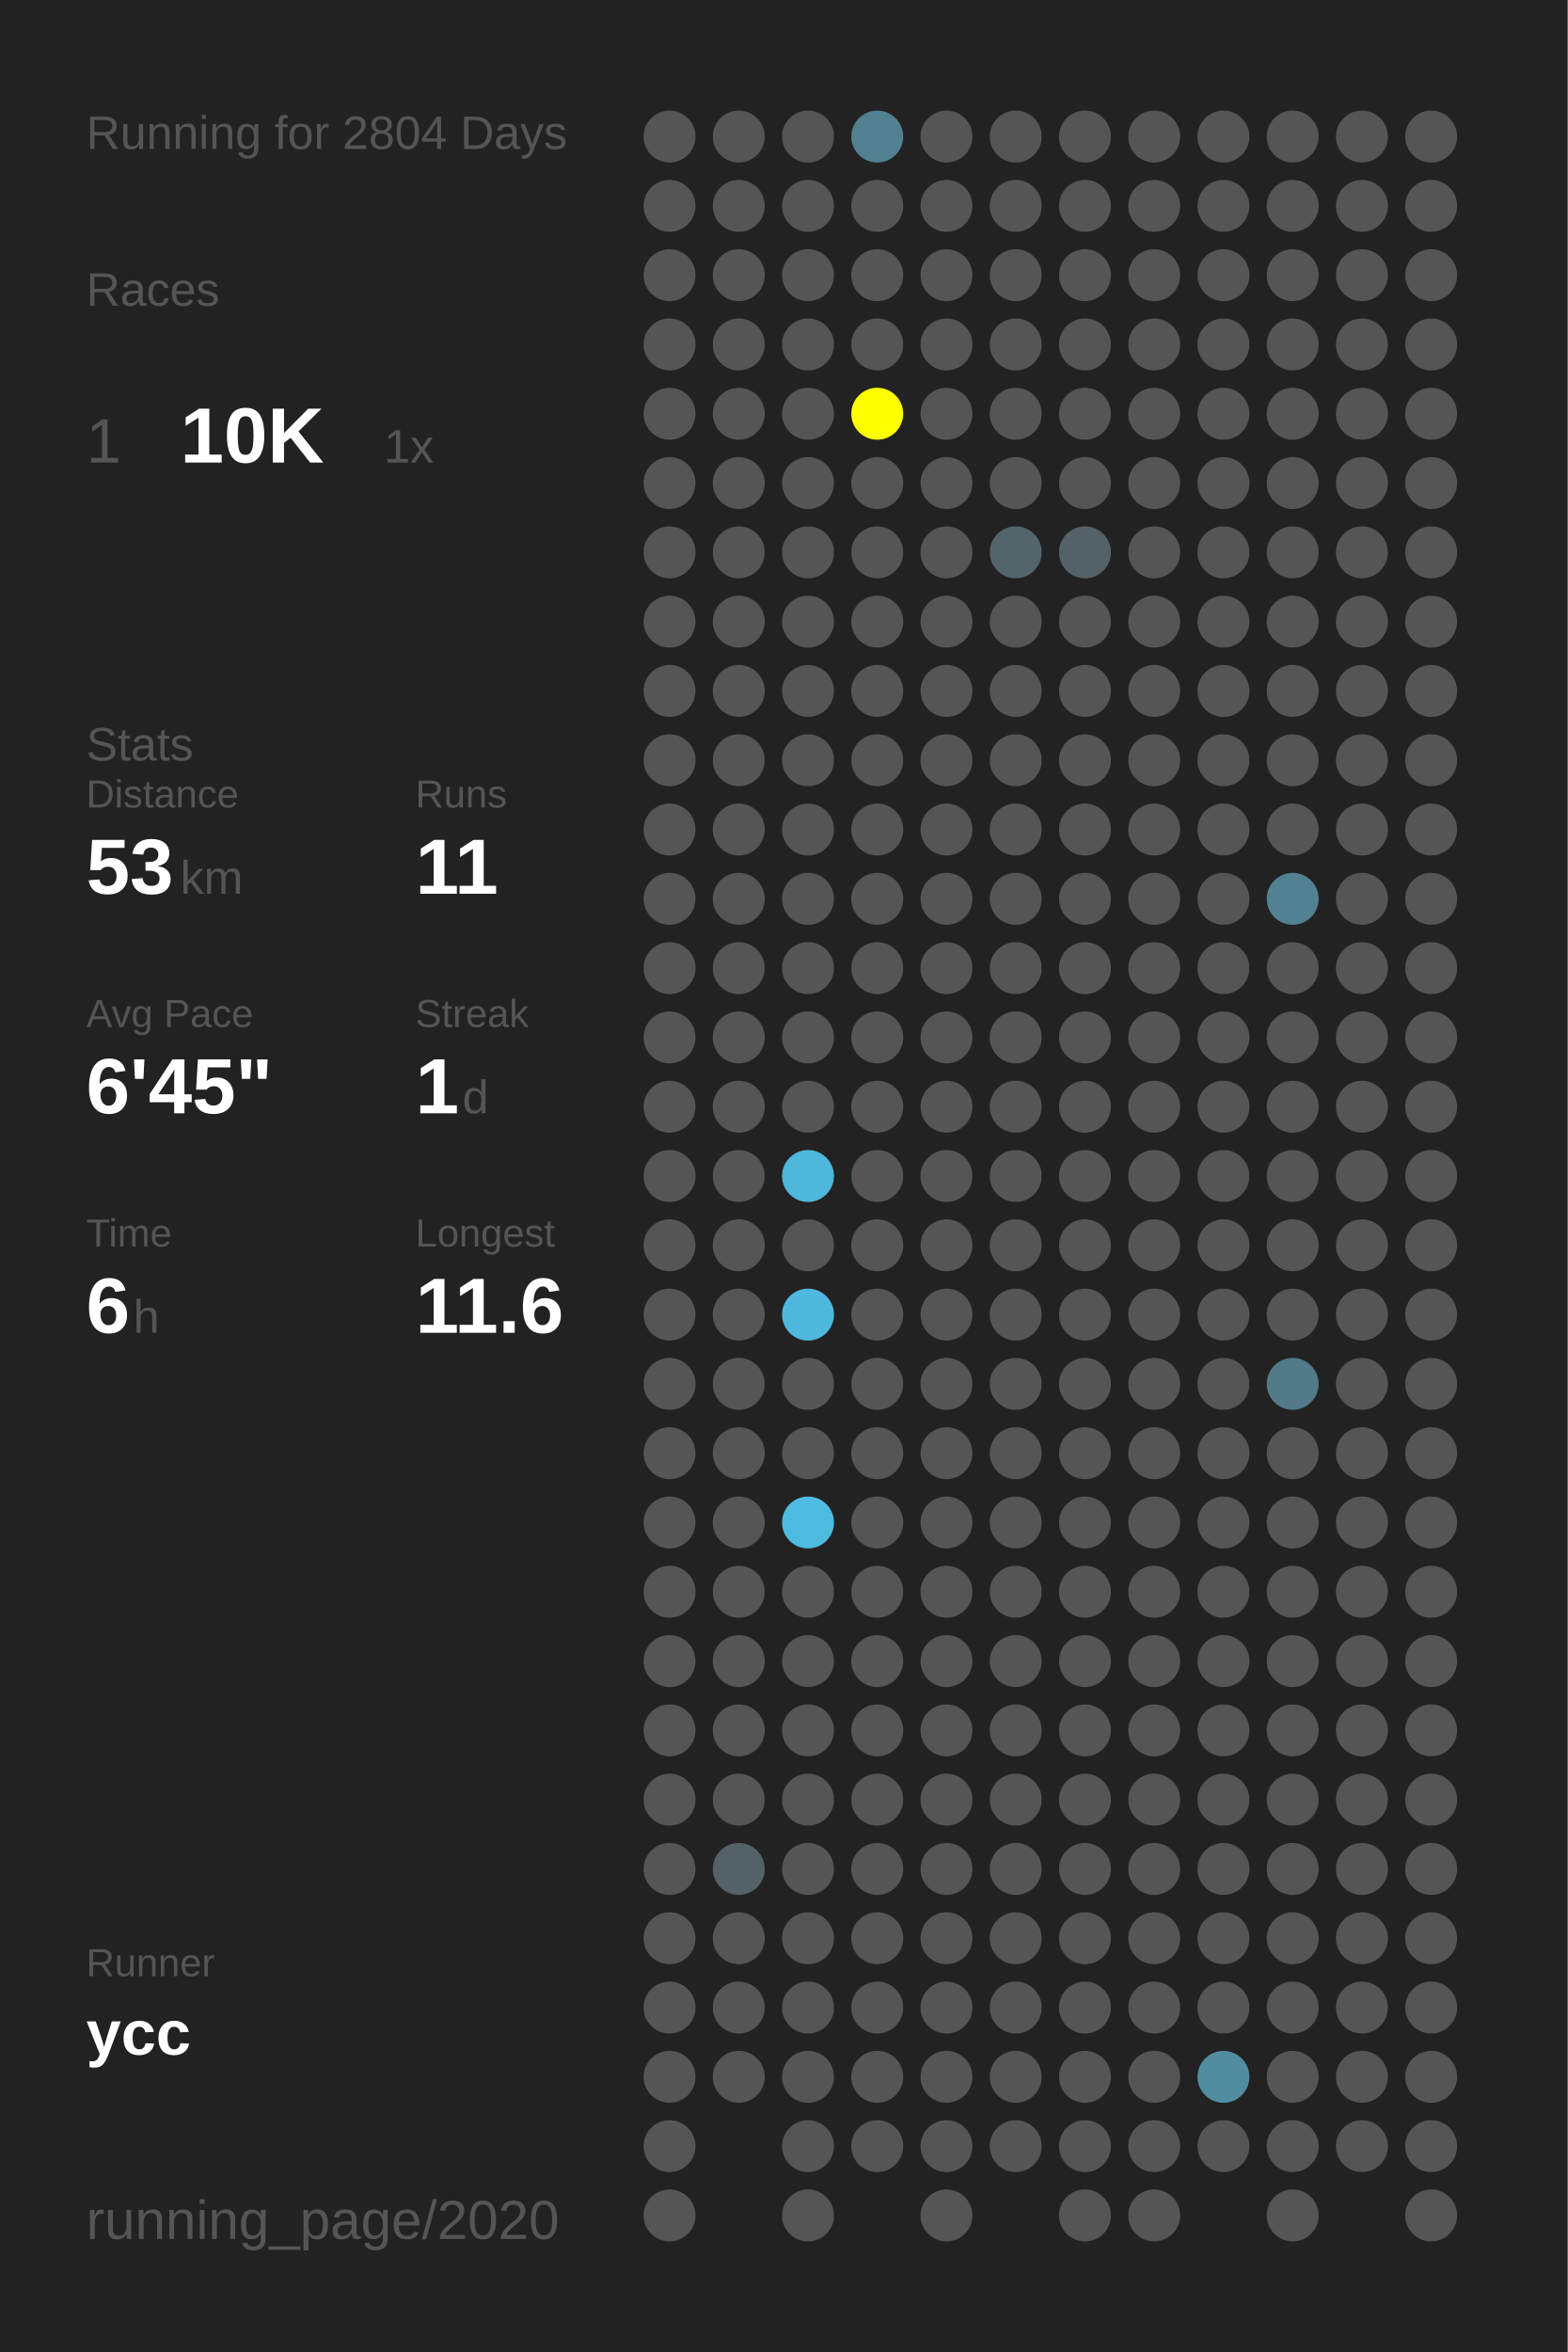
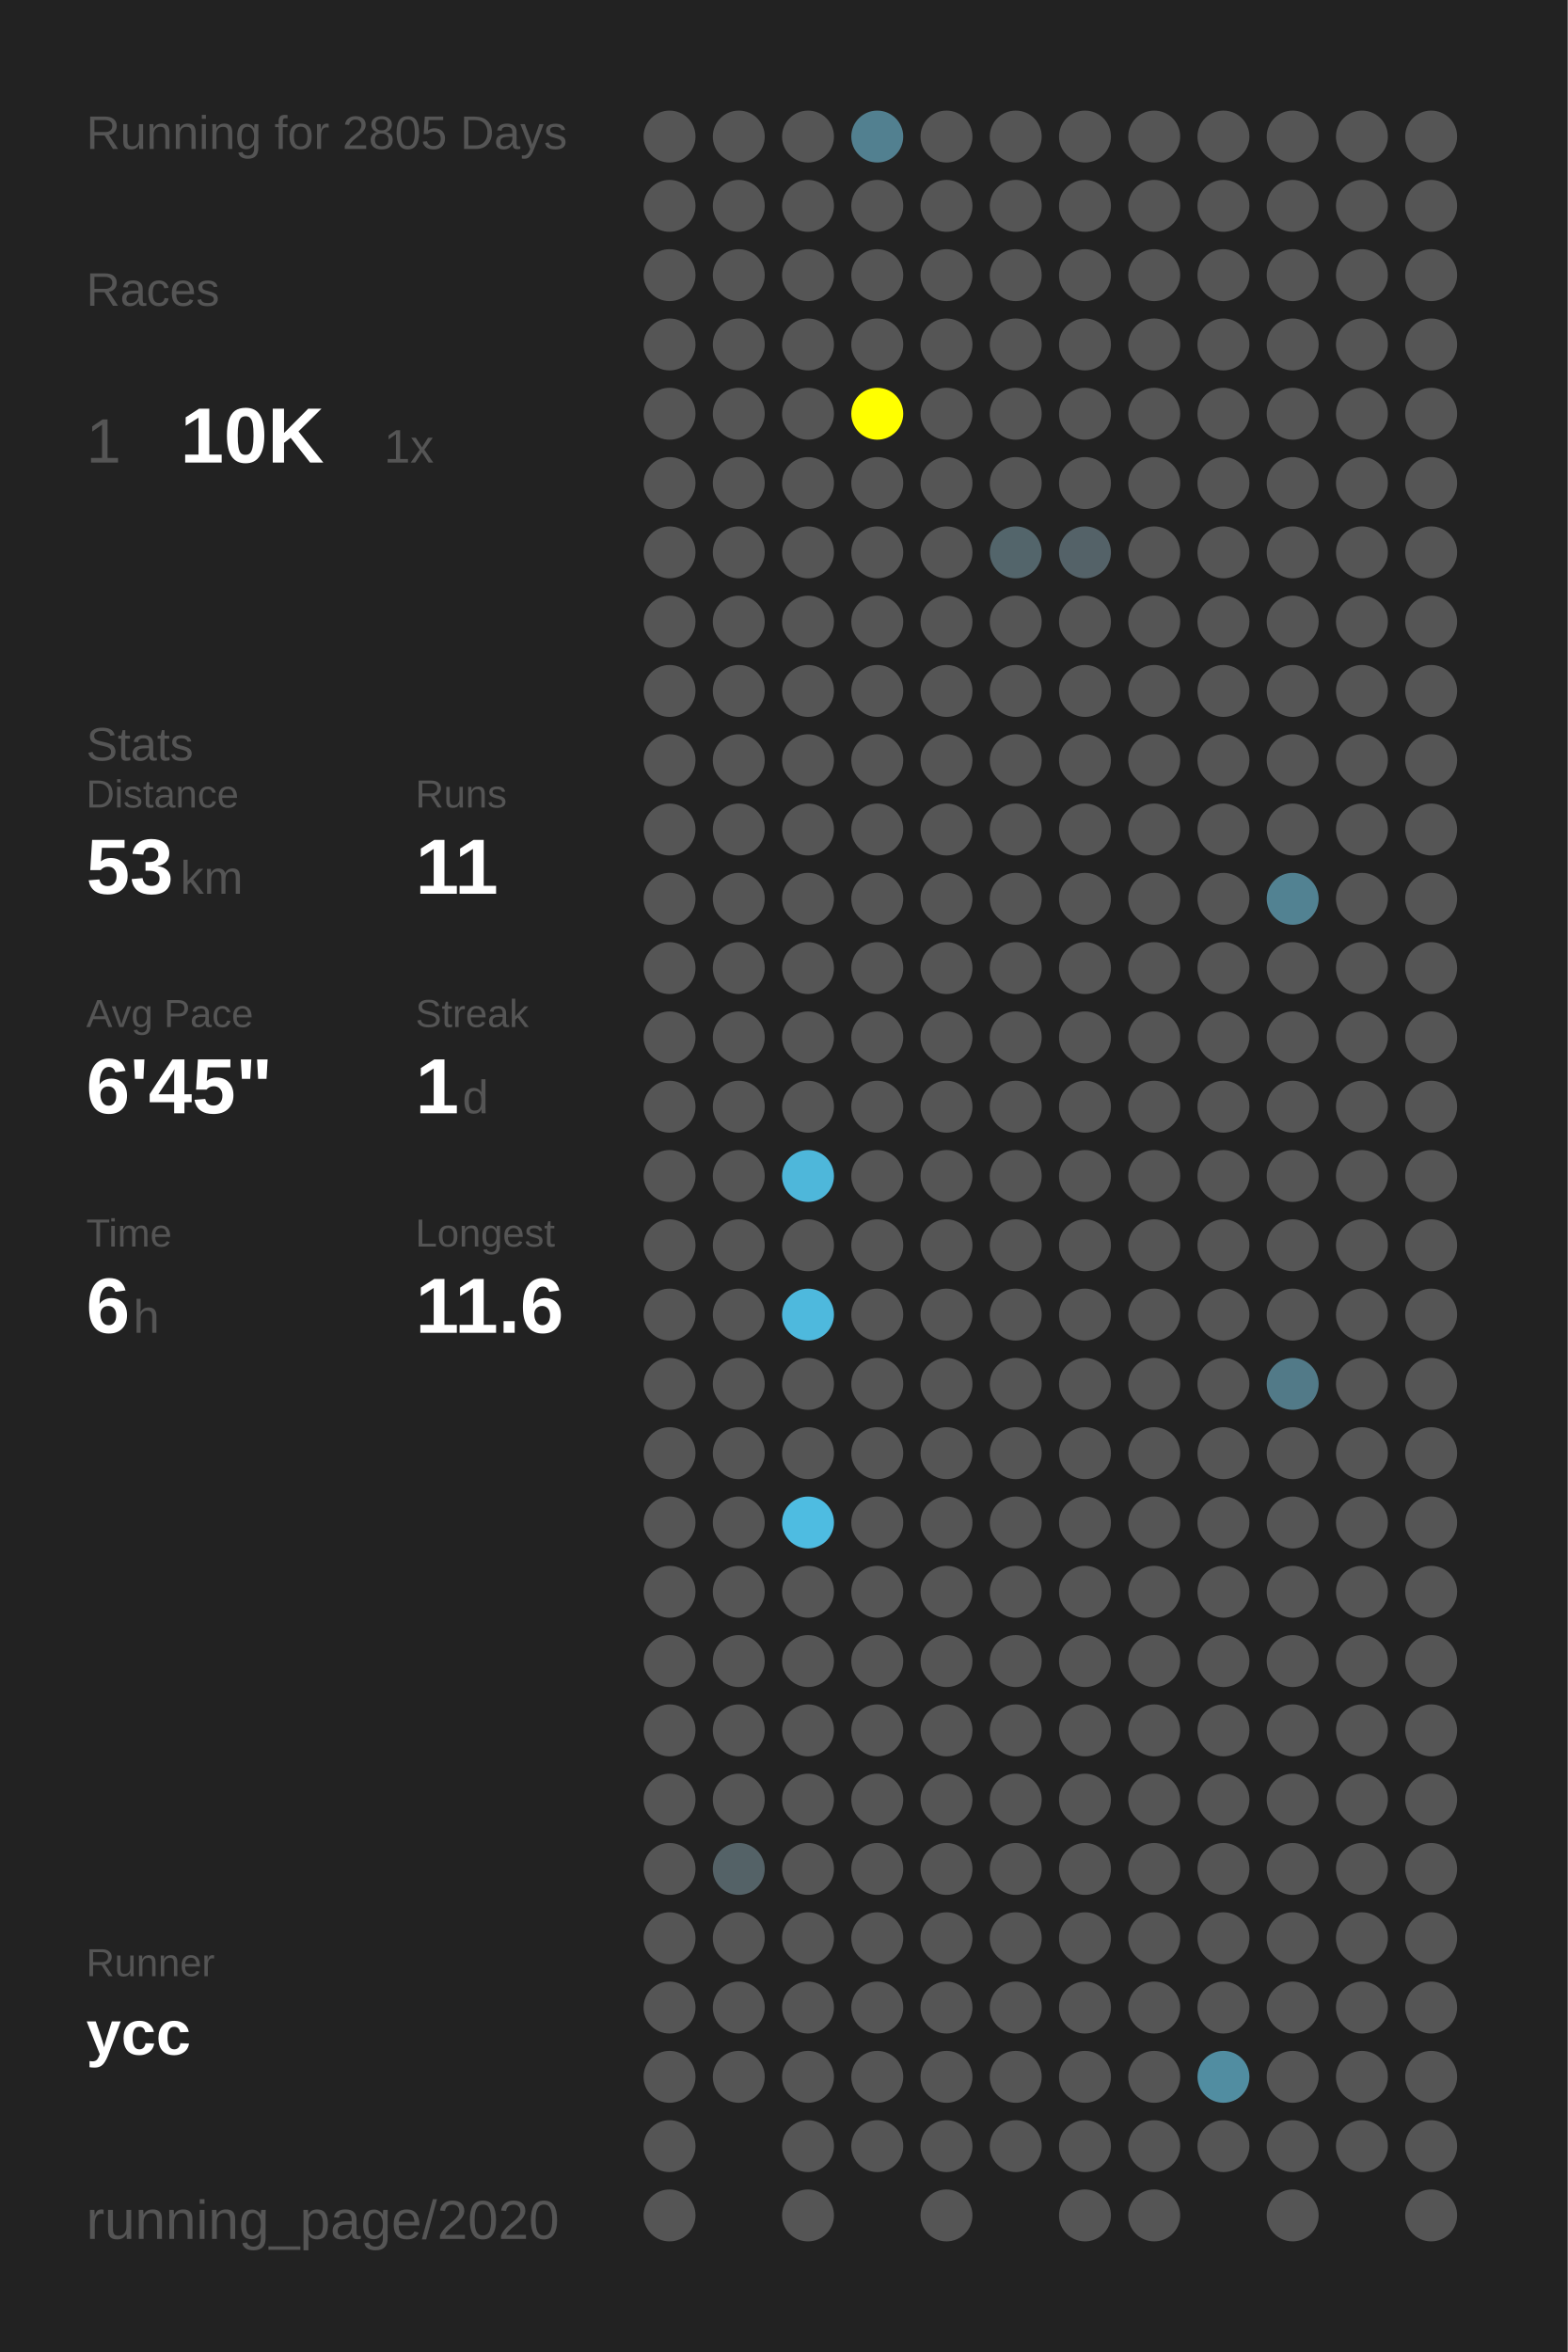
<svg xmlns="http://www.w3.org/2000/svg" baseProfile="full" height="300mm" version="1.1" viewBox="0,0,200,300" width="200mm">
  <defs />
  <rect fill="#222222" height="300" width="200" x="0" y="0" />
-   <text fill="#555555" style="font-size:6px; font-family:Arial;" x="11" y="19">Running for 2804 Days</text>
+   <text fill="#555555" style="font-size:6px; font-family:Arial;" x="11" y="19">Running for 2805 Days</text>
  <text fill="#555555" style="font-size:6px; font-family:Arial;" x="11" y="39">Races</text>
  <text fill="#555555" style="font-size:8px; font-family:Arial;" x="11" y="59">1</text>
  <text fill="#FFFFFF" style="font-size:10px; font-family:Arial; font-weight:bold;" x="23" y="59">10K</text>
  <text fill="#555555" style="font-size:6px; font-family:Arial;" x="49" y="59">1x</text>
  <text fill="#555555" style="font-size:6px; font-family:Arial;" x="11" y="97">Stats</text>
  <text fill="#555555" style="font-size:5px; font-family:Arial;" x="11" y="103">Distance</text>
  <text fill="#FFFFFF" style="font-size:10px; font-family:Arial; font-weight:bold;" x="11" y="114">53</text>
  <text fill="#555555" style="font-size:6px; font-family:Arial;" x="23" y="114">km</text>
  <text fill="#555555" style="font-size:5px; font-family:Arial;" x="53" y="103">Runs</text>
  <text fill="#FFFFFF" style="font-size:10px; font-family:Arial; font-weight:bold;" x="53" y="114">11</text>
  <text fill="#555555" style="font-size:5px; font-family:Arial;" x="11" y="131">Avg Pace</text>
  <text fill="#FFFFFF" style="font-size:10px; font-family:Arial; font-weight:bold;" x="11" y="142">6'45"</text>
  <text fill="#555555" style="font-size:5px; font-family:Arial;" x="53" y="131">Streak</text>
  <text fill="#FFFFFF" style="font-size:10px; font-family:Arial; font-weight:bold;" x="53" y="142">1</text>
  <text fill="#555555" style="font-size:6px; font-family:Arial;" x="59" y="142">d</text>
  <text fill="#555555" style="font-size:5px; font-family:Arial;" x="11" y="159">Time</text>
  <text fill="#FFFFFF" style="font-size:10px; font-family:Arial; font-weight:bold;" x="11" y="170">6</text>
  <text fill="#555555" style="font-size:6px; font-family:Arial;" x="17" y="170">h</text>
  <text fill="#555555" style="font-size:5px; font-family:Arial;" x="53" y="159">Longest</text>
  <text fill="#FFFFFF" style="font-size:10px; font-family:Arial; font-weight:bold;" x="53" y="170">11.6</text>
  <text fill="#555555" style="font-size:5px; font-family:Arial;" x="11" y="252.065">Runner</text>
  <text fill="#FFFFFF" style="font-size:8px; font-family:Arial; font-weight:bold;" x="11" y="262.065">ycc</text>
  <text fill="#555555" style="font-size:7px; font-family:Arial;" x="11" y="285.581">running_page/2020</text>
  <circle cx="85.417" cy="17.419" fill="#555555" r="3.312" />
  <circle cx="85.417" cy="26.258" fill="#555555" r="3.312" />
  <circle cx="85.417" cy="35.097" fill="#555555" r="3.312" />
  <circle cx="85.417" cy="43.935" fill="#555555" r="3.312" />
  <circle cx="85.417" cy="52.774" fill="#555555" r="3.312" />
  <circle cx="85.417" cy="61.613" fill="#555555" r="3.312" />
  <circle cx="85.417" cy="70.452" fill="#555555" r="3.312" />
  <circle cx="85.417" cy="79.29" fill="#555555" r="3.312" />
  <circle cx="85.417" cy="88.129" fill="#555555" r="3.312" />
  <circle cx="85.417" cy="96.968" fill="#555555" r="3.312" />
  <circle cx="85.417" cy="105.806" fill="#555555" r="3.312" />
  <circle cx="85.417" cy="114.645" fill="#555555" r="3.312" />
  <circle cx="85.417" cy="123.484" fill="#555555" r="3.312" />
  <circle cx="85.417" cy="132.323" fill="#555555" r="3.312" />
  <circle cx="85.417" cy="141.161" fill="#555555" r="3.312" />
  <circle cx="85.417" cy="150" fill="#555555" r="3.312" />
  <circle cx="85.417" cy="158.839" fill="#555555" r="3.312" />
  <circle cx="85.417" cy="167.677" fill="#555555" r="3.312" />
  <circle cx="85.417" cy="176.516" fill="#555555" r="3.312" />
  <circle cx="85.417" cy="185.355" fill="#555555" r="3.312" />
  <circle cx="85.417" cy="194.194" fill="#555555" r="3.312" />
  <circle cx="85.417" cy="203.032" fill="#555555" r="3.312" />
  <circle cx="85.417" cy="211.871" fill="#555555" r="3.312" />
  <circle cx="85.417" cy="220.71" fill="#555555" r="3.312" />
  <circle cx="85.417" cy="229.548" fill="#555555" r="3.312" />
  <circle cx="85.417" cy="238.387" fill="#555555" r="3.312" />
  <circle cx="85.417" cy="247.226" fill="#555555" r="3.312" />
  <circle cx="85.417" cy="256.065" fill="#555555" r="3.312" />
  <circle cx="85.417" cy="264.903" fill="#555555" r="3.312" />
  <circle cx="85.417" cy="273.742" fill="#555555" r="3.312" />
  <circle cx="85.417" cy="282.581" fill="#555555" r="3.312" />
  <circle cx="94.25" cy="17.419" fill="#555555" r="3.312" />
  <circle cx="94.25" cy="26.258" fill="#555555" r="3.312" />
  <circle cx="94.25" cy="35.097" fill="#555555" r="3.312" />
  <circle cx="94.25" cy="43.935" fill="#555555" r="3.312" />
  <circle cx="94.25" cy="52.774" fill="#555555" r="3.312" />
  <circle cx="94.25" cy="61.613" fill="#555555" r="3.312" />
  <circle cx="94.25" cy="70.452" fill="#555555" r="3.312" />
  <circle cx="94.25" cy="79.29" fill="#555555" r="3.312" />
  <circle cx="94.25" cy="88.129" fill="#555555" r="3.312" />
  <circle cx="94.25" cy="96.968" fill="#555555" r="3.312" />
  <circle cx="94.25" cy="105.806" fill="#555555" r="3.312" />
  <circle cx="94.25" cy="114.645" fill="#555555" r="3.312" />
  <circle cx="94.25" cy="123.484" fill="#555555" r="3.312" />
  <circle cx="94.25" cy="132.323" fill="#555555" r="3.312" />
  <circle cx="94.25" cy="141.161" fill="#555555" r="3.312" />
  <circle cx="94.25" cy="150" fill="#555555" r="3.312" />
  <circle cx="94.25" cy="158.839" fill="#555555" r="3.312" />
  <circle cx="94.25" cy="167.677" fill="#555555" r="3.312" />
  <circle cx="94.25" cy="176.516" fill="#555555" r="3.312" />
  <circle cx="94.25" cy="185.355" fill="#555555" r="3.312" />
  <circle cx="94.25" cy="194.194" fill="#555555" r="3.312" />
  <circle cx="94.25" cy="203.032" fill="#555555" r="3.312" />
  <circle cx="94.25" cy="211.871" fill="#555555" r="3.312" />
  <circle cx="94.25" cy="220.71" fill="#555555" r="3.312" />
  <circle cx="94.25" cy="229.548" fill="#555555" r="3.312" />
  <circle cx="94.25" cy="238.387" fill="#546267" r="3.312" />
  <circle cx="94.25" cy="247.226" fill="#555555" r="3.312" />
  <circle cx="94.25" cy="256.065" fill="#555555" r="3.312" />
  <circle cx="94.25" cy="264.903" fill="#555555" r="3.312" />
  <circle cx="103.083" cy="17.419" fill="#555555" r="3.312" />
  <circle cx="103.083" cy="26.258" fill="#555555" r="3.312" />
  <circle cx="103.083" cy="35.097" fill="#555555" r="3.312" />
  <circle cx="103.083" cy="43.935" fill="#555555" r="3.312" />
  <circle cx="103.083" cy="52.774" fill="#555555" r="3.312" />
  <circle cx="103.083" cy="61.613" fill="#555555" r="3.312" />
  <circle cx="103.083" cy="70.452" fill="#555555" r="3.312" />
  <circle cx="103.083" cy="79.29" fill="#555555" r="3.312" />
  <circle cx="103.083" cy="88.129" fill="#555555" r="3.312" />
  <circle cx="103.083" cy="96.968" fill="#555555" r="3.312" />
  <circle cx="103.083" cy="105.806" fill="#555555" r="3.312" />
  <circle cx="103.083" cy="114.645" fill="#555555" r="3.312" />
  <circle cx="103.083" cy="123.484" fill="#555555" r="3.312" />
  <circle cx="103.083" cy="132.323" fill="#555555" r="3.312" />
  <circle cx="103.083" cy="141.161" fill="#555555" r="3.312" />
  <circle cx="103.083" cy="150" fill="#4eb7da" r="3.312" />
  <circle cx="103.083" cy="158.839" fill="#555555" r="3.312" />
  <circle cx="103.083" cy="167.677" fill="#4eb9dd" r="3.312" />
  <circle cx="103.083" cy="176.516" fill="#555555" r="3.312" />
  <circle cx="103.083" cy="185.355" fill="#555555" r="3.312" />
  <circle cx="103.083" cy="194.194" fill="#4ebce1" r="3.312" />
  <circle cx="103.083" cy="203.032" fill="#555555" r="3.312" />
  <circle cx="103.083" cy="211.871" fill="#555555" r="3.312" />
  <circle cx="103.083" cy="220.71" fill="#555555" r="3.312" />
  <circle cx="103.083" cy="229.548" fill="#555555" r="3.312" />
  <circle cx="103.083" cy="238.387" fill="#555555" r="3.312" />
  <circle cx="103.083" cy="247.226" fill="#555555" r="3.312" />
  <circle cx="103.083" cy="256.065" fill="#555555" r="3.312" />
  <circle cx="103.083" cy="264.903" fill="#555555" r="3.312" />
  <circle cx="103.083" cy="273.742" fill="#555555" r="3.312" />
  <circle cx="103.083" cy="282.581" fill="#555555" r="3.312" />
  <circle cx="111.917" cy="17.419" fill="#528090" r="3.312" />
  <circle cx="111.917" cy="26.258" fill="#555555" r="3.312" />
  <circle cx="111.917" cy="35.097" fill="#555555" r="3.312" />
  <circle cx="111.917" cy="43.935" fill="#555555" r="3.312" />
  <circle cx="111.917" cy="52.774" fill="#FFFF00" r="3.312" />
  <circle cx="111.917" cy="61.613" fill="#555555" r="3.312" />
  <circle cx="111.917" cy="70.452" fill="#555555" r="3.312" />
  <circle cx="111.917" cy="79.29" fill="#555555" r="3.312" />
  <circle cx="111.917" cy="88.129" fill="#555555" r="3.312" />
  <circle cx="111.917" cy="96.968" fill="#555555" r="3.312" />
  <circle cx="111.917" cy="105.806" fill="#555555" r="3.312" />
  <circle cx="111.917" cy="114.645" fill="#555555" r="3.312" />
  <circle cx="111.917" cy="123.484" fill="#555555" r="3.312" />
  <circle cx="111.917" cy="132.323" fill="#555555" r="3.312" />
  <circle cx="111.917" cy="141.161" fill="#555555" r="3.312" />
  <circle cx="111.917" cy="150" fill="#555555" r="3.312" />
  <circle cx="111.917" cy="158.839" fill="#555555" r="3.312" />
  <circle cx="111.917" cy="167.677" fill="#555555" r="3.312" />
  <circle cx="111.917" cy="176.516" fill="#555555" r="3.312" />
  <circle cx="111.917" cy="185.355" fill="#555555" r="3.312" />
  <circle cx="111.917" cy="194.194" fill="#555555" r="3.312" />
  <circle cx="111.917" cy="203.032" fill="#555555" r="3.312" />
  <circle cx="111.917" cy="211.871" fill="#555555" r="3.312" />
  <circle cx="111.917" cy="220.71" fill="#555555" r="3.312" />
  <circle cx="111.917" cy="229.548" fill="#555555" r="3.312" />
  <circle cx="111.917" cy="238.387" fill="#555555" r="3.312" />
  <circle cx="111.917" cy="247.226" fill="#555555" r="3.312" />
  <circle cx="111.917" cy="256.065" fill="#555555" r="3.312" />
  <circle cx="111.917" cy="264.903" fill="#555555" r="3.312" />
  <circle cx="111.917" cy="273.742" fill="#555555" r="3.312" />
  <circle cx="120.75" cy="17.419" fill="#555555" r="3.312" />
  <circle cx="120.75" cy="26.258" fill="#555555" r="3.312" />
  <circle cx="120.75" cy="35.097" fill="#555555" r="3.312" />
  <circle cx="120.75" cy="43.935" fill="#555555" r="3.312" />
  <circle cx="120.75" cy="52.774" fill="#555555" r="3.312" />
  <circle cx="120.75" cy="61.613" fill="#555555" r="3.312" />
  <circle cx="120.75" cy="70.452" fill="#555555" r="3.312" />
  <circle cx="120.75" cy="79.29" fill="#555555" r="3.312" />
  <circle cx="120.75" cy="88.129" fill="#555555" r="3.312" />
  <circle cx="120.75" cy="96.968" fill="#555555" r="3.312" />
  <circle cx="120.75" cy="105.806" fill="#555555" r="3.312" />
  <circle cx="120.75" cy="114.645" fill="#555555" r="3.312" />
  <circle cx="120.75" cy="123.484" fill="#555555" r="3.312" />
  <circle cx="120.75" cy="132.323" fill="#555555" r="3.312" />
  <circle cx="120.75" cy="141.161" fill="#555555" r="3.312" />
  <circle cx="120.75" cy="150" fill="#555555" r="3.312" />
  <circle cx="120.75" cy="158.839" fill="#555555" r="3.312" />
  <circle cx="120.75" cy="167.677" fill="#555555" r="3.312" />
  <circle cx="120.75" cy="176.516" fill="#555555" r="3.312" />
  <circle cx="120.75" cy="185.355" fill="#555555" r="3.312" />
  <circle cx="120.75" cy="194.194" fill="#555555" r="3.312" />
  <circle cx="120.75" cy="203.032" fill="#555555" r="3.312" />
  <circle cx="120.75" cy="211.871" fill="#555555" r="3.312" />
  <circle cx="120.75" cy="220.71" fill="#555555" r="3.312" />
  <circle cx="120.75" cy="229.548" fill="#555555" r="3.312" />
  <circle cx="120.75" cy="238.387" fill="#555555" r="3.312" />
  <circle cx="120.75" cy="247.226" fill="#555555" r="3.312" />
  <circle cx="120.75" cy="256.065" fill="#555555" r="3.312" />
  <circle cx="120.75" cy="264.903" fill="#555555" r="3.312" />
  <circle cx="120.75" cy="273.742" fill="#555555" r="3.312" />
  <circle cx="120.75" cy="282.581" fill="#555555" r="3.312" />
  <circle cx="129.583" cy="17.419" fill="#555555" r="3.312" />
  <circle cx="129.583" cy="26.258" fill="#555555" r="3.312" />
  <circle cx="129.583" cy="35.097" fill="#555555" r="3.312" />
  <circle cx="129.583" cy="43.935" fill="#555555" r="3.312" />
  <circle cx="129.583" cy="52.774" fill="#555555" r="3.312" />
  <circle cx="129.583" cy="61.613" fill="#555555" r="3.312" />
  <circle cx="129.583" cy="70.452" fill="#53656b" r="3.312" />
  <circle cx="129.583" cy="79.29" fill="#555555" r="3.312" />
  <circle cx="129.583" cy="88.129" fill="#555555" r="3.312" />
  <circle cx="129.583" cy="96.968" fill="#555555" r="3.312" />
  <circle cx="129.583" cy="105.806" fill="#555555" r="3.312" />
  <circle cx="129.583" cy="114.645" fill="#555555" r="3.312" />
  <circle cx="129.583" cy="123.484" fill="#555555" r="3.312" />
  <circle cx="129.583" cy="132.323" fill="#555555" r="3.312" />
  <circle cx="129.583" cy="141.161" fill="#555555" r="3.312" />
  <circle cx="129.583" cy="150" fill="#555555" r="3.312" />
  <circle cx="129.583" cy="158.839" fill="#555555" r="3.312" />
  <circle cx="129.583" cy="167.677" fill="#555555" r="3.312" />
  <circle cx="129.583" cy="176.516" fill="#555555" r="3.312" />
  <circle cx="129.583" cy="185.355" fill="#555555" r="3.312" />
  <circle cx="129.583" cy="194.194" fill="#555555" r="3.312" />
  <circle cx="129.583" cy="203.032" fill="#555555" r="3.312" />
  <circle cx="129.583" cy="211.871" fill="#555555" r="3.312" />
  <circle cx="129.583" cy="220.71" fill="#555555" r="3.312" />
  <circle cx="129.583" cy="229.548" fill="#555555" r="3.312" />
  <circle cx="129.583" cy="238.387" fill="#555555" r="3.312" />
  <circle cx="129.583" cy="247.226" fill="#555555" r="3.312" />
  <circle cx="129.583" cy="256.065" fill="#555555" r="3.312" />
  <circle cx="129.583" cy="264.903" fill="#555555" r="3.312" />
  <circle cx="129.583" cy="273.742" fill="#555555" r="3.312" />
  <circle cx="138.417" cy="17.419" fill="#555555" r="3.312" />
  <circle cx="138.417" cy="26.258" fill="#555555" r="3.312" />
  <circle cx="138.417" cy="35.097" fill="#555555" r="3.312" />
  <circle cx="138.417" cy="43.935" fill="#555555" r="3.312" />
  <circle cx="138.417" cy="52.774" fill="#555555" r="3.312" />
  <circle cx="138.417" cy="61.613" fill="#555555" r="3.312" />
  <circle cx="138.417" cy="70.452" fill="#546268" r="3.312" />
  <circle cx="138.417" cy="79.29" fill="#555555" r="3.312" />
  <circle cx="138.417" cy="88.129" fill="#555555" r="3.312" />
  <circle cx="138.417" cy="96.968" fill="#555555" r="3.312" />
  <circle cx="138.417" cy="105.806" fill="#555555" r="3.312" />
  <circle cx="138.417" cy="114.645" fill="#555555" r="3.312" />
  <circle cx="138.417" cy="123.484" fill="#555555" r="3.312" />
  <circle cx="138.417" cy="132.323" fill="#555555" r="3.312" />
  <circle cx="138.417" cy="141.161" fill="#555555" r="3.312" />
  <circle cx="138.417" cy="150" fill="#555555" r="3.312" />
  <circle cx="138.417" cy="158.839" fill="#555555" r="3.312" />
  <circle cx="138.417" cy="167.677" fill="#555555" r="3.312" />
  <circle cx="138.417" cy="176.516" fill="#555555" r="3.312" />
  <circle cx="138.417" cy="185.355" fill="#555555" r="3.312" />
  <circle cx="138.417" cy="194.194" fill="#555555" r="3.312" />
  <circle cx="138.417" cy="203.032" fill="#555555" r="3.312" />
  <circle cx="138.417" cy="211.871" fill="#555555" r="3.312" />
  <circle cx="138.417" cy="220.71" fill="#555555" r="3.312" />
  <circle cx="138.417" cy="229.548" fill="#555555" r="3.312" />
  <circle cx="138.417" cy="238.387" fill="#555555" r="3.312" />
  <circle cx="138.417" cy="247.226" fill="#555555" r="3.312" />
  <circle cx="138.417" cy="256.065" fill="#555555" r="3.312" />
  <circle cx="138.417" cy="264.903" fill="#555555" r="3.312" />
  <circle cx="138.417" cy="273.742" fill="#555555" r="3.312" />
  <circle cx="138.417" cy="282.581" fill="#555555" r="3.312" />
  <circle cx="147.25" cy="17.419" fill="#555555" r="3.312" />
  <circle cx="147.25" cy="26.258" fill="#555555" r="3.312" />
  <circle cx="147.25" cy="35.097" fill="#555555" r="3.312" />
  <circle cx="147.25" cy="43.935" fill="#555555" r="3.312" />
  <circle cx="147.25" cy="52.774" fill="#555555" r="3.312" />
  <circle cx="147.25" cy="61.613" fill="#555555" r="3.312" />
  <circle cx="147.25" cy="70.452" fill="#555555" r="3.312" />
  <circle cx="147.25" cy="79.29" fill="#555555" r="3.312" />
  <circle cx="147.25" cy="88.129" fill="#555555" r="3.312" />
  <circle cx="147.25" cy="96.968" fill="#555555" r="3.312" />
  <circle cx="147.25" cy="105.806" fill="#555555" r="3.312" />
  <circle cx="147.25" cy="114.645" fill="#555555" r="3.312" />
  <circle cx="147.25" cy="123.484" fill="#555555" r="3.312" />
  <circle cx="147.25" cy="132.323" fill="#555555" r="3.312" />
  <circle cx="147.25" cy="141.161" fill="#555555" r="3.312" />
  <circle cx="147.25" cy="150" fill="#555555" r="3.312" />
  <circle cx="147.25" cy="158.839" fill="#555555" r="3.312" />
  <circle cx="147.25" cy="167.677" fill="#555555" r="3.312" />
  <circle cx="147.25" cy="176.516" fill="#555555" r="3.312" />
  <circle cx="147.25" cy="185.355" fill="#555555" r="3.312" />
  <circle cx="147.25" cy="194.194" fill="#555555" r="3.312" />
  <circle cx="147.25" cy="203.032" fill="#555555" r="3.312" />
  <circle cx="147.25" cy="211.871" fill="#555555" r="3.312" />
  <circle cx="147.25" cy="220.71" fill="#555555" r="3.312" />
  <circle cx="147.25" cy="229.548" fill="#555555" r="3.312" />
  <circle cx="147.25" cy="238.387" fill="#555555" r="3.312" />
  <circle cx="147.25" cy="247.226" fill="#555555" r="3.312" />
  <circle cx="147.25" cy="256.065" fill="#555555" r="3.312" />
  <circle cx="147.25" cy="264.903" fill="#555555" r="3.312" />
  <circle cx="147.25" cy="273.742" fill="#555555" r="3.312" />
  <circle cx="147.25" cy="282.581" fill="#555555" r="3.312" />
  <circle cx="156.083" cy="17.419" fill="#555555" r="3.312" />
  <circle cx="156.083" cy="26.258" fill="#555555" r="3.312" />
  <circle cx="156.083" cy="35.097" fill="#555555" r="3.312" />
  <circle cx="156.083" cy="43.935" fill="#555555" r="3.312" />
  <circle cx="156.083" cy="52.774" fill="#555555" r="3.312" />
  <circle cx="156.083" cy="61.613" fill="#555555" r="3.312" />
  <circle cx="156.083" cy="70.452" fill="#555555" r="3.312" />
  <circle cx="156.083" cy="79.29" fill="#555555" r="3.312" />
  <circle cx="156.083" cy="88.129" fill="#555555" r="3.312" />
  <circle cx="156.083" cy="96.968" fill="#555555" r="3.312" />
  <circle cx="156.083" cy="105.806" fill="#555555" r="3.312" />
  <circle cx="156.083" cy="114.645" fill="#555555" r="3.312" />
  <circle cx="156.083" cy="123.484" fill="#555555" r="3.312" />
  <circle cx="156.083" cy="132.323" fill="#555555" r="3.312" />
  <circle cx="156.083" cy="141.161" fill="#555555" r="3.312" />
  <circle cx="156.083" cy="150" fill="#555555" r="3.312" />
  <circle cx="156.083" cy="158.839" fill="#555555" r="3.312" />
  <circle cx="156.083" cy="167.677" fill="#555555" r="3.312" />
  <circle cx="156.083" cy="176.516" fill="#555555" r="3.312" />
  <circle cx="156.083" cy="185.355" fill="#555555" r="3.312" />
  <circle cx="156.083" cy="194.194" fill="#555555" r="3.312" />
  <circle cx="156.083" cy="203.032" fill="#555555" r="3.312" />
  <circle cx="156.083" cy="211.871" fill="#555555" r="3.312" />
  <circle cx="156.083" cy="220.71" fill="#555555" r="3.312" />
  <circle cx="156.083" cy="229.548" fill="#555555" r="3.312" />
  <circle cx="156.083" cy="238.387" fill="#555555" r="3.312" />
  <circle cx="156.083" cy="247.226" fill="#555555" r="3.312" />
  <circle cx="156.083" cy="256.065" fill="#555555" r="3.312" />
  <circle cx="156.083" cy="264.903" fill="#518da1" r="3.312" />
  <circle cx="156.083" cy="273.742" fill="#555555" r="3.312" />
  <circle cx="164.917" cy="17.419" fill="#555555" r="3.312" />
  <circle cx="164.917" cy="26.258" fill="#555555" r="3.312" />
  <circle cx="164.917" cy="35.097" fill="#555555" r="3.312" />
  <circle cx="164.917" cy="43.935" fill="#555555" r="3.312" />
  <circle cx="164.917" cy="52.774" fill="#555555" r="3.312" />
  <circle cx="164.917" cy="61.613" fill="#555555" r="3.312" />
  <circle cx="164.917" cy="70.452" fill="#555555" r="3.312" />
  <circle cx="164.917" cy="79.29" fill="#555555" r="3.312" />
  <circle cx="164.917" cy="88.129" fill="#555555" r="3.312" />
  <circle cx="164.917" cy="96.968" fill="#555555" r="3.312" />
  <circle cx="164.917" cy="105.806" fill="#555555" r="3.312" />
  <circle cx="164.917" cy="114.645" fill="#528292" r="3.312" />
  <circle cx="164.917" cy="123.484" fill="#555555" r="3.312" />
  <circle cx="164.917" cy="132.323" fill="#555555" r="3.312" />
  <circle cx="164.917" cy="141.161" fill="#555555" r="3.312" />
  <circle cx="164.917" cy="150" fill="#555555" r="3.312" />
  <circle cx="164.917" cy="158.839" fill="#555555" r="3.312" />
  <circle cx="164.917" cy="167.677" fill="#555555" r="3.312" />
  <circle cx="164.917" cy="176.516" fill="#527a88" r="3.312" />
  <circle cx="164.917" cy="185.355" fill="#555555" r="3.312" />
  <circle cx="164.917" cy="194.194" fill="#555555" r="3.312" />
  <circle cx="164.917" cy="203.032" fill="#555555" r="3.312" />
  <circle cx="164.917" cy="211.871" fill="#555555" r="3.312" />
  <circle cx="164.917" cy="220.71" fill="#555555" r="3.312" />
  <circle cx="164.917" cy="229.548" fill="#555555" r="3.312" />
  <circle cx="164.917" cy="238.387" fill="#555555" r="3.312" />
  <circle cx="164.917" cy="247.226" fill="#555555" r="3.312" />
  <circle cx="164.917" cy="256.065" fill="#555555" r="3.312" />
  <circle cx="164.917" cy="264.903" fill="#555555" r="3.312" />
  <circle cx="164.917" cy="273.742" fill="#555555" r="3.312" />
  <circle cx="164.917" cy="282.581" fill="#555555" r="3.312" />
  <circle cx="173.75" cy="17.419" fill="#555555" r="3.312" />
  <circle cx="173.75" cy="26.258" fill="#555555" r="3.312" />
  <circle cx="173.75" cy="35.097" fill="#555555" r="3.312" />
  <circle cx="173.75" cy="43.935" fill="#555555" r="3.312" />
  <circle cx="173.75" cy="52.774" fill="#555555" r="3.312" />
  <circle cx="173.75" cy="61.613" fill="#555555" r="3.312" />
  <circle cx="173.75" cy="70.452" fill="#555555" r="3.312" />
  <circle cx="173.75" cy="79.29" fill="#555555" r="3.312" />
  <circle cx="173.75" cy="88.129" fill="#555555" r="3.312" />
  <circle cx="173.75" cy="96.968" fill="#555555" r="3.312" />
  <circle cx="173.75" cy="105.806" fill="#555555" r="3.312" />
  <circle cx="173.75" cy="114.645" fill="#555555" r="3.312" />
  <circle cx="173.75" cy="123.484" fill="#555555" r="3.312" />
  <circle cx="173.75" cy="132.323" fill="#555555" r="3.312" />
  <circle cx="173.75" cy="141.161" fill="#555555" r="3.312" />
  <circle cx="173.75" cy="150" fill="#555555" r="3.312" />
  <circle cx="173.75" cy="158.839" fill="#555555" r="3.312" />
  <circle cx="173.75" cy="167.677" fill="#555555" r="3.312" />
  <circle cx="173.75" cy="176.516" fill="#555555" r="3.312" />
  <circle cx="173.75" cy="185.355" fill="#555555" r="3.312" />
  <circle cx="173.75" cy="194.194" fill="#555555" r="3.312" />
  <circle cx="173.75" cy="203.032" fill="#555555" r="3.312" />
  <circle cx="173.75" cy="211.871" fill="#555555" r="3.312" />
  <circle cx="173.75" cy="220.71" fill="#555555" r="3.312" />
  <circle cx="173.75" cy="229.548" fill="#555555" r="3.312" />
  <circle cx="173.75" cy="238.387" fill="#555555" r="3.312" />
  <circle cx="173.75" cy="247.226" fill="#555555" r="3.312" />
  <circle cx="173.75" cy="256.065" fill="#555555" r="3.312" />
  <circle cx="173.75" cy="264.903" fill="#555555" r="3.312" />
  <circle cx="173.75" cy="273.742" fill="#555555" r="3.312" />
  <circle cx="182.583" cy="17.419" fill="#555555" r="3.312" />
  <circle cx="182.583" cy="26.258" fill="#555555" r="3.312" />
  <circle cx="182.583" cy="35.097" fill="#555555" r="3.312" />
  <circle cx="182.583" cy="43.935" fill="#555555" r="3.312" />
  <circle cx="182.583" cy="52.774" fill="#555555" r="3.312" />
  <circle cx="182.583" cy="61.613" fill="#555555" r="3.312" />
  <circle cx="182.583" cy="70.452" fill="#555555" r="3.312" />
  <circle cx="182.583" cy="79.29" fill="#555555" r="3.312" />
  <circle cx="182.583" cy="88.129" fill="#555555" r="3.312" />
  <circle cx="182.583" cy="96.968" fill="#555555" r="3.312" />
  <circle cx="182.583" cy="105.806" fill="#555555" r="3.312" />
  <circle cx="182.583" cy="114.645" fill="#555555" r="3.312" />
  <circle cx="182.583" cy="123.484" fill="#555555" r="3.312" />
  <circle cx="182.583" cy="132.323" fill="#555555" r="3.312" />
  <circle cx="182.583" cy="141.161" fill="#555555" r="3.312" />
  <circle cx="182.583" cy="150" fill="#555555" r="3.312" />
  <circle cx="182.583" cy="158.839" fill="#555555" r="3.312" />
  <circle cx="182.583" cy="167.677" fill="#555555" r="3.312" />
  <circle cx="182.583" cy="176.516" fill="#555555" r="3.312" />
  <circle cx="182.583" cy="185.355" fill="#555555" r="3.312" />
  <circle cx="182.583" cy="194.194" fill="#555555" r="3.312" />
  <circle cx="182.583" cy="203.032" fill="#555555" r="3.312" />
  <circle cx="182.583" cy="211.871" fill="#555555" r="3.312" />
  <circle cx="182.583" cy="220.71" fill="#555555" r="3.312" />
  <circle cx="182.583" cy="229.548" fill="#555555" r="3.312" />
  <circle cx="182.583" cy="238.387" fill="#555555" r="3.312" />
  <circle cx="182.583" cy="247.226" fill="#555555" r="3.312" />
  <circle cx="182.583" cy="256.065" fill="#555555" r="3.312" />
  <circle cx="182.583" cy="264.903" fill="#555555" r="3.312" />
  <circle cx="182.583" cy="273.742" fill="#555555" r="3.312" />
  <circle cx="182.583" cy="282.581" fill="#555555" r="3.312" />
</svg>
